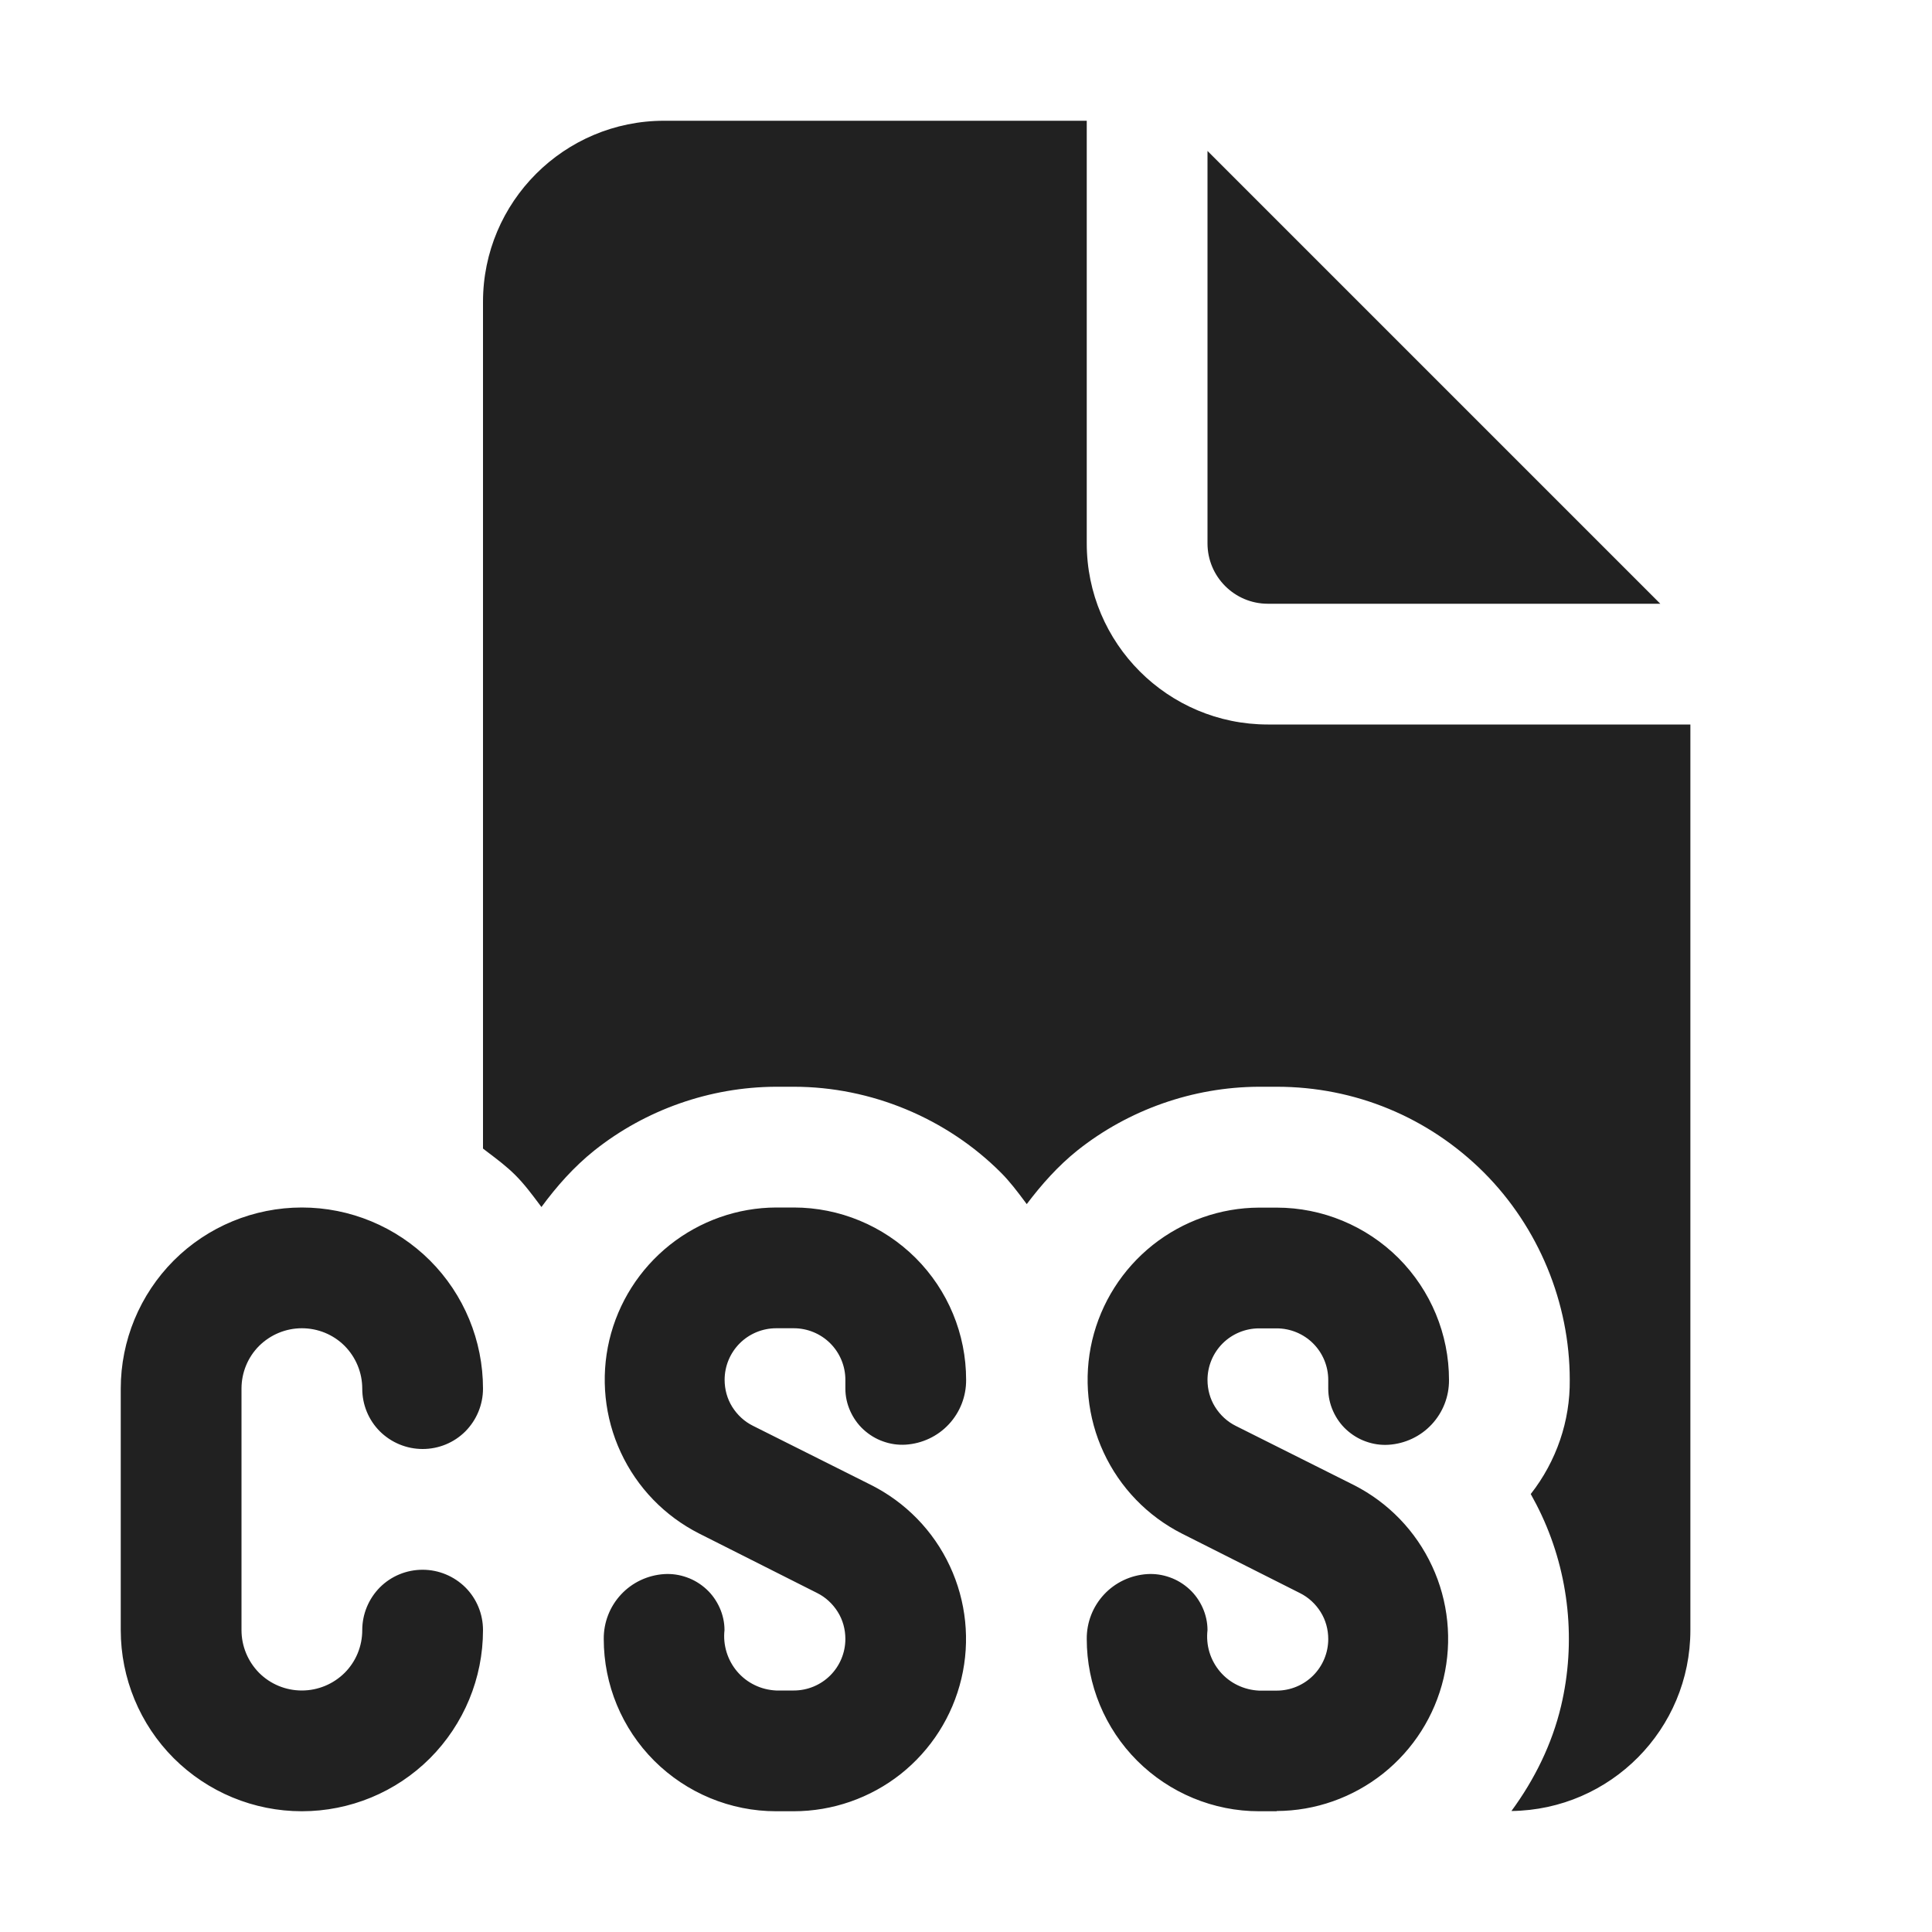
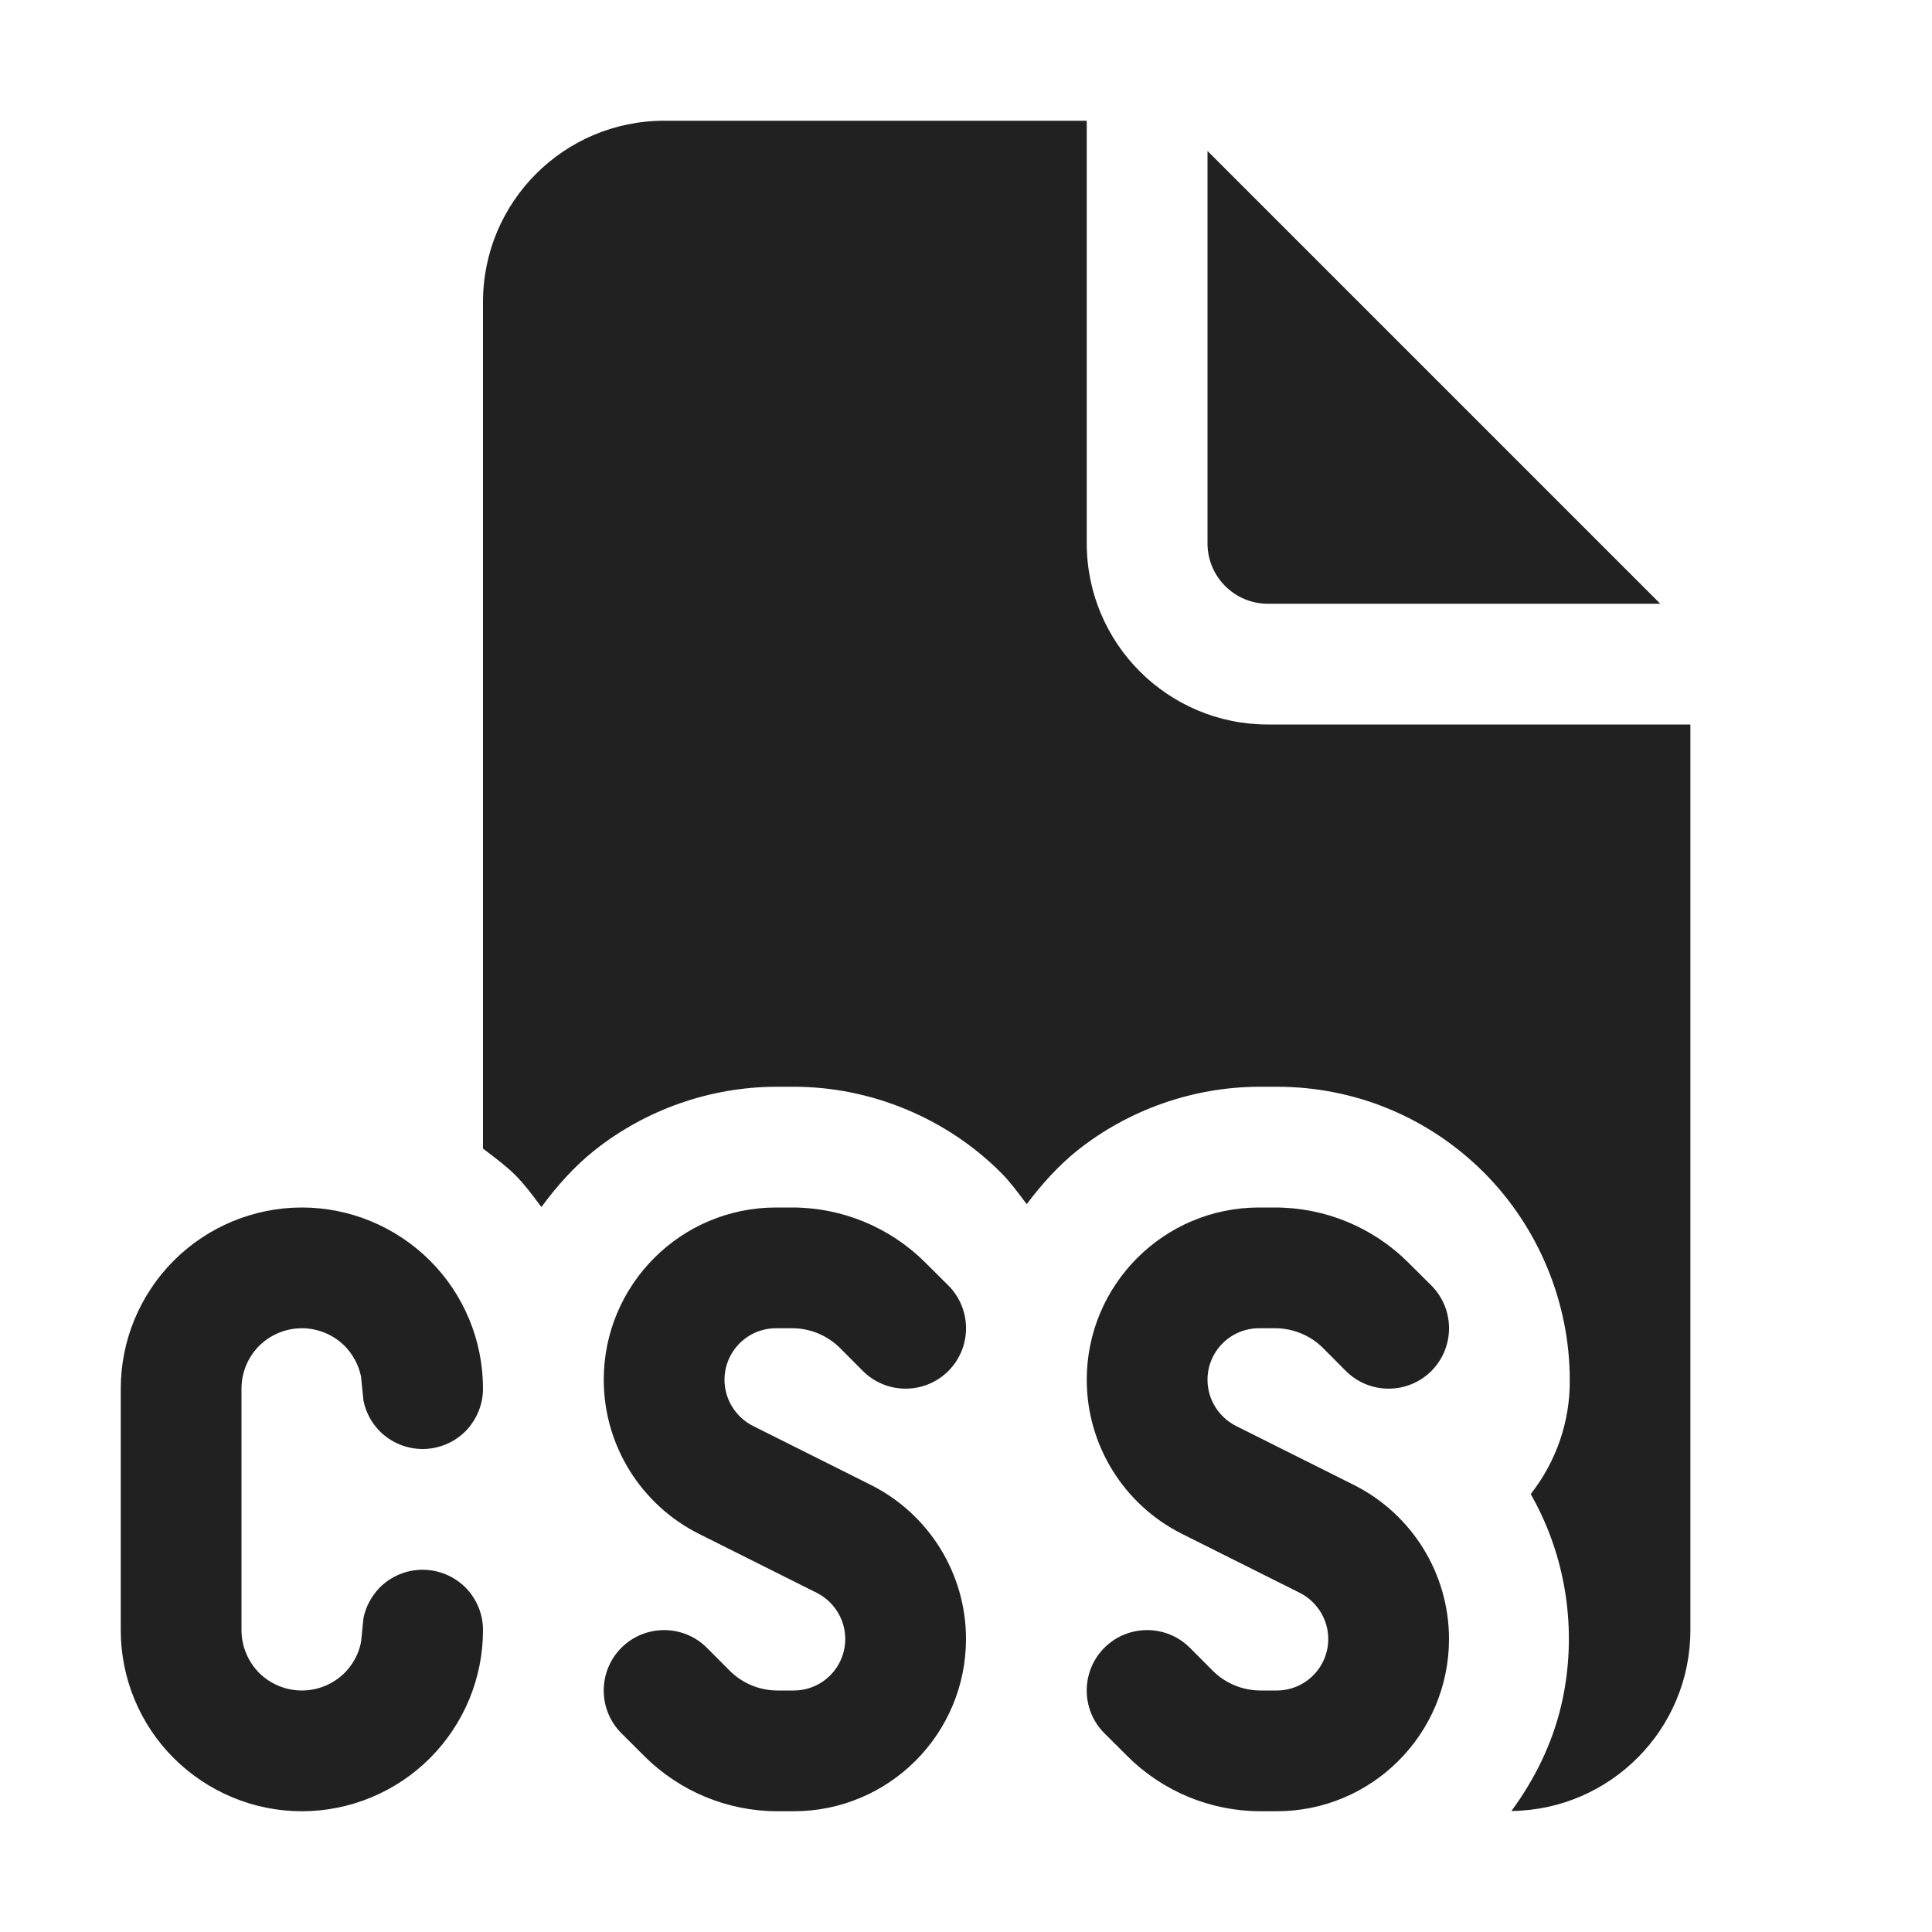
<svg xmlns="http://www.w3.org/2000/svg" width="16" height="16" viewBox="0 0 16 16" fill="none">
-   <path d="M10.5 5H13.75L10 1.25V4.5C10 4.776 10.224 5 10.5 5ZM10.5 6C9.672 6 9 5.328 9 4.5V1H5.5C4.672 1 4 1.672 4 2.5V9.512L4.038 9.541C4.117 9.601 4.196 9.66 4.268 9.732C4.343 9.807 4.406 9.892 4.469 9.976L4.484 9.996C4.611 9.823 4.754 9.662 4.923 9.527C5.347 9.19 5.879 9.003 6.422 9H6.574C7.213 9 7.839 9.26 8.29 9.712C8.362 9.784 8.423 9.865 8.483 9.945L8.503 9.972C8.626 9.809 8.762 9.656 8.923 9.527C9.347 9.19 9.879 9.003 10.422 9H10.574C11.221 9 11.83 9.252 12.289 9.71C12.742 10.164 13 10.789 13 11.427C13.004 11.767 12.89 12.101 12.677 12.373C12.709 12.43 12.739 12.488 12.767 12.548C12.996 13.039 13.053 13.602 12.928 14.129C12.853 14.445 12.708 14.738 12.517 14.998C13.337 14.988 13.999 14.322 13.999 13.5V6H10.5ZM1.439 14.561C1.721 14.842 2.102 15 2.5 15C2.898 15 3.28 14.842 3.561 14.561C3.842 14.279 4 13.898 4 13.5C4 13.367 3.948 13.24 3.854 13.146C3.76 13.053 3.633 13 3.5 13C3.367 13 3.24 13.052 3.146 13.146C3.053 13.24 3 13.367 3 13.5C3 13.633 2.948 13.76 2.854 13.854C2.76 13.947 2.633 14 2.5 14C2.367 14 2.24 13.948 2.146 13.854C2.053 13.76 2 13.633 2 13.5V11.5C2 11.367 2.052 11.24 2.146 11.146C2.24 11.053 2.367 11 2.5 11C2.633 11 2.76 11.052 2.854 11.146C2.947 11.24 3 11.367 3 11.5C3 11.633 3.052 11.76 3.146 11.854C3.24 11.947 3.367 12 3.5 12C3.633 12 3.76 11.948 3.854 11.854C3.947 11.76 4 11.633 4 11.5C4 11.102 3.842 10.72 3.561 10.439C3.279 10.158 2.898 10 2.5 10C2.102 10 1.72 10.158 1.439 10.439C1.158 10.721 1 11.102 1 11.5V13.5C1 13.898 1.158 14.28 1.439 14.561ZM6.427 15H6.573C6.894 15 7.207 14.891 7.459 14.692C7.711 14.492 7.888 14.214 7.962 13.901C8.036 13.589 8.002 13.26 7.866 12.969C7.73 12.677 7.499 12.441 7.212 12.297L6.236 11.808C6.165 11.773 6.106 11.718 6.064 11.651C6.022 11.584 6.001 11.506 6.001 11.427C6.001 11.314 6.046 11.205 6.126 11.125C6.206 11.045 6.315 11 6.428 11H6.574C6.687 11 6.796 11.045 6.876 11.125C6.956 11.205 7.001 11.314 7.001 11.427V11.5C7.001 11.564 7.015 11.627 7.041 11.685C7.067 11.743 7.104 11.796 7.151 11.839C7.198 11.882 7.253 11.916 7.313 11.937C7.374 11.959 7.437 11.968 7.501 11.964C7.637 11.955 7.765 11.895 7.858 11.795C7.951 11.695 8.002 11.564 8.001 11.427C8.001 11.048 7.851 10.686 7.583 10.418C7.315 10.151 6.952 10 6.574 10H6.428C6.108 10.001 5.798 10.111 5.547 10.31C5.296 10.51 5.12 10.787 5.046 11.099C4.973 11.41 5.006 11.738 5.141 12.028C5.276 12.319 5.504 12.555 5.79 12.7L6.766 13.192C6.837 13.227 6.896 13.282 6.938 13.349C6.98 13.416 7.001 13.494 7.001 13.573C7.001 13.686 6.956 13.795 6.876 13.875C6.796 13.955 6.687 14 6.574 14H6.428C6.366 13.997 6.305 13.982 6.25 13.955C6.194 13.928 6.145 13.89 6.105 13.843C6.065 13.796 6.035 13.741 6.017 13.682C5.999 13.623 5.993 13.561 6 13.5C6 13.436 5.986 13.373 5.96 13.315C5.934 13.257 5.897 13.204 5.85 13.161C5.803 13.118 5.748 13.084 5.688 13.063C5.627 13.041 5.564 13.032 5.5 13.036C5.364 13.045 5.236 13.105 5.143 13.205C5.05 13.305 4.999 13.436 5 13.573C5 13.952 5.15 14.314 5.418 14.582C5.686 14.849 6.049 15 6.427 15ZM10.427 15H10.573V14.998C10.893 14.997 11.203 14.887 11.454 14.688C11.705 14.488 11.881 14.211 11.955 13.899C12.028 13.588 11.995 13.26 11.86 12.97C11.725 12.679 11.497 12.443 11.211 12.298L10.235 11.809C10.164 11.774 10.105 11.719 10.063 11.652C10.021 11.585 10 11.507 10 11.428C10 11.315 10.045 11.206 10.125 11.126C10.205 11.046 10.314 11.001 10.427 11.001H10.573C10.686 11.001 10.795 11.046 10.875 11.126C10.955 11.206 11 11.315 11 11.428V11.501C11 11.565 11.014 11.628 11.04 11.686C11.066 11.744 11.103 11.797 11.15 11.84C11.197 11.883 11.252 11.917 11.312 11.938C11.373 11.96 11.436 11.969 11.5 11.965C11.636 11.956 11.764 11.896 11.857 11.796C11.95 11.696 12.001 11.565 12 11.428C12 11.049 11.849 10.687 11.582 10.419C11.314 10.152 10.951 10.001 10.573 10.001H10.427C10.107 10.002 9.797 10.112 9.546 10.311C9.295 10.511 9.119 10.788 9.045 11.1C8.972 11.411 9.005 11.739 9.14 12.029C9.275 12.32 9.503 12.556 9.789 12.701L10.765 13.193C10.836 13.228 10.895 13.283 10.937 13.35C10.979 13.417 11 13.495 11 13.574C11 13.687 10.955 13.796 10.875 13.876C10.795 13.956 10.686 14.001 10.573 14.001H10.427C10.365 13.998 10.305 13.983 10.249 13.956C10.193 13.929 10.144 13.891 10.104 13.844C10.064 13.797 10.034 13.742 10.016 13.683C9.998 13.623 9.993 13.561 10 13.5C10 13.436 9.986 13.373 9.96 13.315C9.934 13.257 9.897 13.204 9.85 13.161C9.803 13.118 9.748 13.084 9.688 13.063C9.627 13.041 9.564 13.032 9.5 13.036C9.364 13.045 9.236 13.105 9.143 13.205C9.05 13.305 8.999 13.436 9 13.573C9 13.952 9.15 14.314 9.418 14.582C9.686 14.849 10.049 15 10.427 15Z" fill="#212121" />
+   <path d="M2.5 10C2.898 10 3.279 10.159 3.561 10.44C3.842 10.72 4 11.102 4 11.5C4 11.633 3.947 11.759 3.854 11.854C3.76 11.947 3.633 12 3.5 12C3.367 12 3.24 11.947 3.146 11.854C3.076 11.783 3.029 11.695 3.01 11.599L2.99 11.401C2.971 11.305 2.923 11.217 2.854 11.146C2.76 11.053 2.633 11 2.5 11C2.367 11 2.24 11.053 2.146 11.146C2.052 11.241 2 11.367 2 11.5V13.5C2 13.633 2.053 13.759 2.146 13.854C2.24 13.947 2.367 14 2.5 14C2.633 14 2.76 13.947 2.854 13.854C2.924 13.783 2.971 13.695 2.99 13.599L3.01 13.401C3.029 13.305 3.077 13.217 3.146 13.146C3.24 13.053 3.367 13 3.5 13C3.633 13 3.76 13.053 3.854 13.146C3.948 13.241 4 13.367 4 13.5C4 13.898 3.842 14.278 3.561 14.56C3.28 14.841 2.898 15 2.5 15C2.102 15 1.721 14.841 1.439 14.56C1.158 14.28 1 13.898 1 13.5V11.5C1 11.102 1.158 10.722 1.439 10.44C1.72 10.159 2.102 10 2.5 10ZM6.561 10C6.974 10 7.371 10.164 7.664 10.457L7.854 10.646C8.049 10.842 8.049 11.158 7.854 11.354C7.658 11.549 7.342 11.549 7.146 11.354L6.957 11.164C6.852 11.059 6.709 11 6.561 11H6.427C6.191 11 6 11.191 6 11.427C6 11.588 6.092 11.736 6.236 11.809L7.211 12.297C7.694 12.539 8 13.033 8 13.573C8 14.361 7.361 15 6.573 15H6.439C6.026 15 5.629 14.836 5.336 14.543L5.146 14.354C4.951 14.158 4.951 13.842 5.146 13.646C5.342 13.451 5.658 13.451 5.854 13.646L6.043 13.836C6.148 13.941 6.291 14 6.439 14H6.573C6.809 14 7 13.809 7 13.573C7 13.412 6.908 13.264 6.764 13.191L5.789 12.703C5.306 12.461 5 11.967 5 11.427C5 10.639 5.639 10 6.427 10H6.561ZM10.56 10C10.974 10 11.371 10.164 11.664 10.457L11.854 10.646C12.049 10.842 12.049 11.158 11.854 11.354C11.658 11.549 11.342 11.549 11.146 11.354L10.957 11.164C10.852 11.059 10.709 11 10.56 11H10.427C10.191 11 10 11.191 10 11.427C10 11.588 10.092 11.736 10.236 11.809L11.211 12.297C11.694 12.539 12 13.033 12 13.573C12 14.361 11.361 15 10.573 15H10.44C10.026 15 9.629 14.836 9.336 14.543L9.146 14.354C8.951 14.158 8.951 13.842 9.146 13.646C9.342 13.451 9.658 13.451 9.854 13.646L10.043 13.836C10.148 13.941 10.291 14 10.44 14H10.573C10.809 14 11 13.809 11 13.573C11 13.412 10.908 13.264 10.764 13.191L9.789 12.703C9.306 12.461 9 11.967 9 11.427C9 10.639 9.639 10 10.427 10H10.56ZM9 4.5C9 5.328 9.672 6 10.5 6H13.999V13.5C13.999 14.322 13.337 14.988 12.517 14.998C12.708 14.738 12.853 14.445 12.928 14.129C13.053 13.602 12.996 13.039 12.767 12.548C12.739 12.488 12.709 12.43 12.677 12.373C12.89 12.101 13.004 11.767 13 11.427C13 10.789 12.742 10.164 12.289 9.71C11.83 9.252 11.221 9 10.574 9H10.422C9.879 9.003 9.347 9.19 8.923 9.527C8.762 9.656 8.626 9.809 8.503 9.972L8.482 9.945C8.422 9.865 8.362 9.784 8.29 9.712C7.839 9.26 7.213 9 6.574 9H6.422C5.879 9.003 5.347 9.19 4.923 9.527C4.754 9.662 4.611 9.823 4.484 9.996L4.469 9.977C4.406 9.892 4.343 9.808 4.268 9.732C4.196 9.661 4.117 9.601 4.038 9.541L4 9.512V2.5C4 1.672 4.672 1 5.5 1H9V4.5ZM13.75 5H10.5C10.224 5 10 4.776 10 4.5V1.25L13.75 5Z" fill="#212121" />
</svg>
